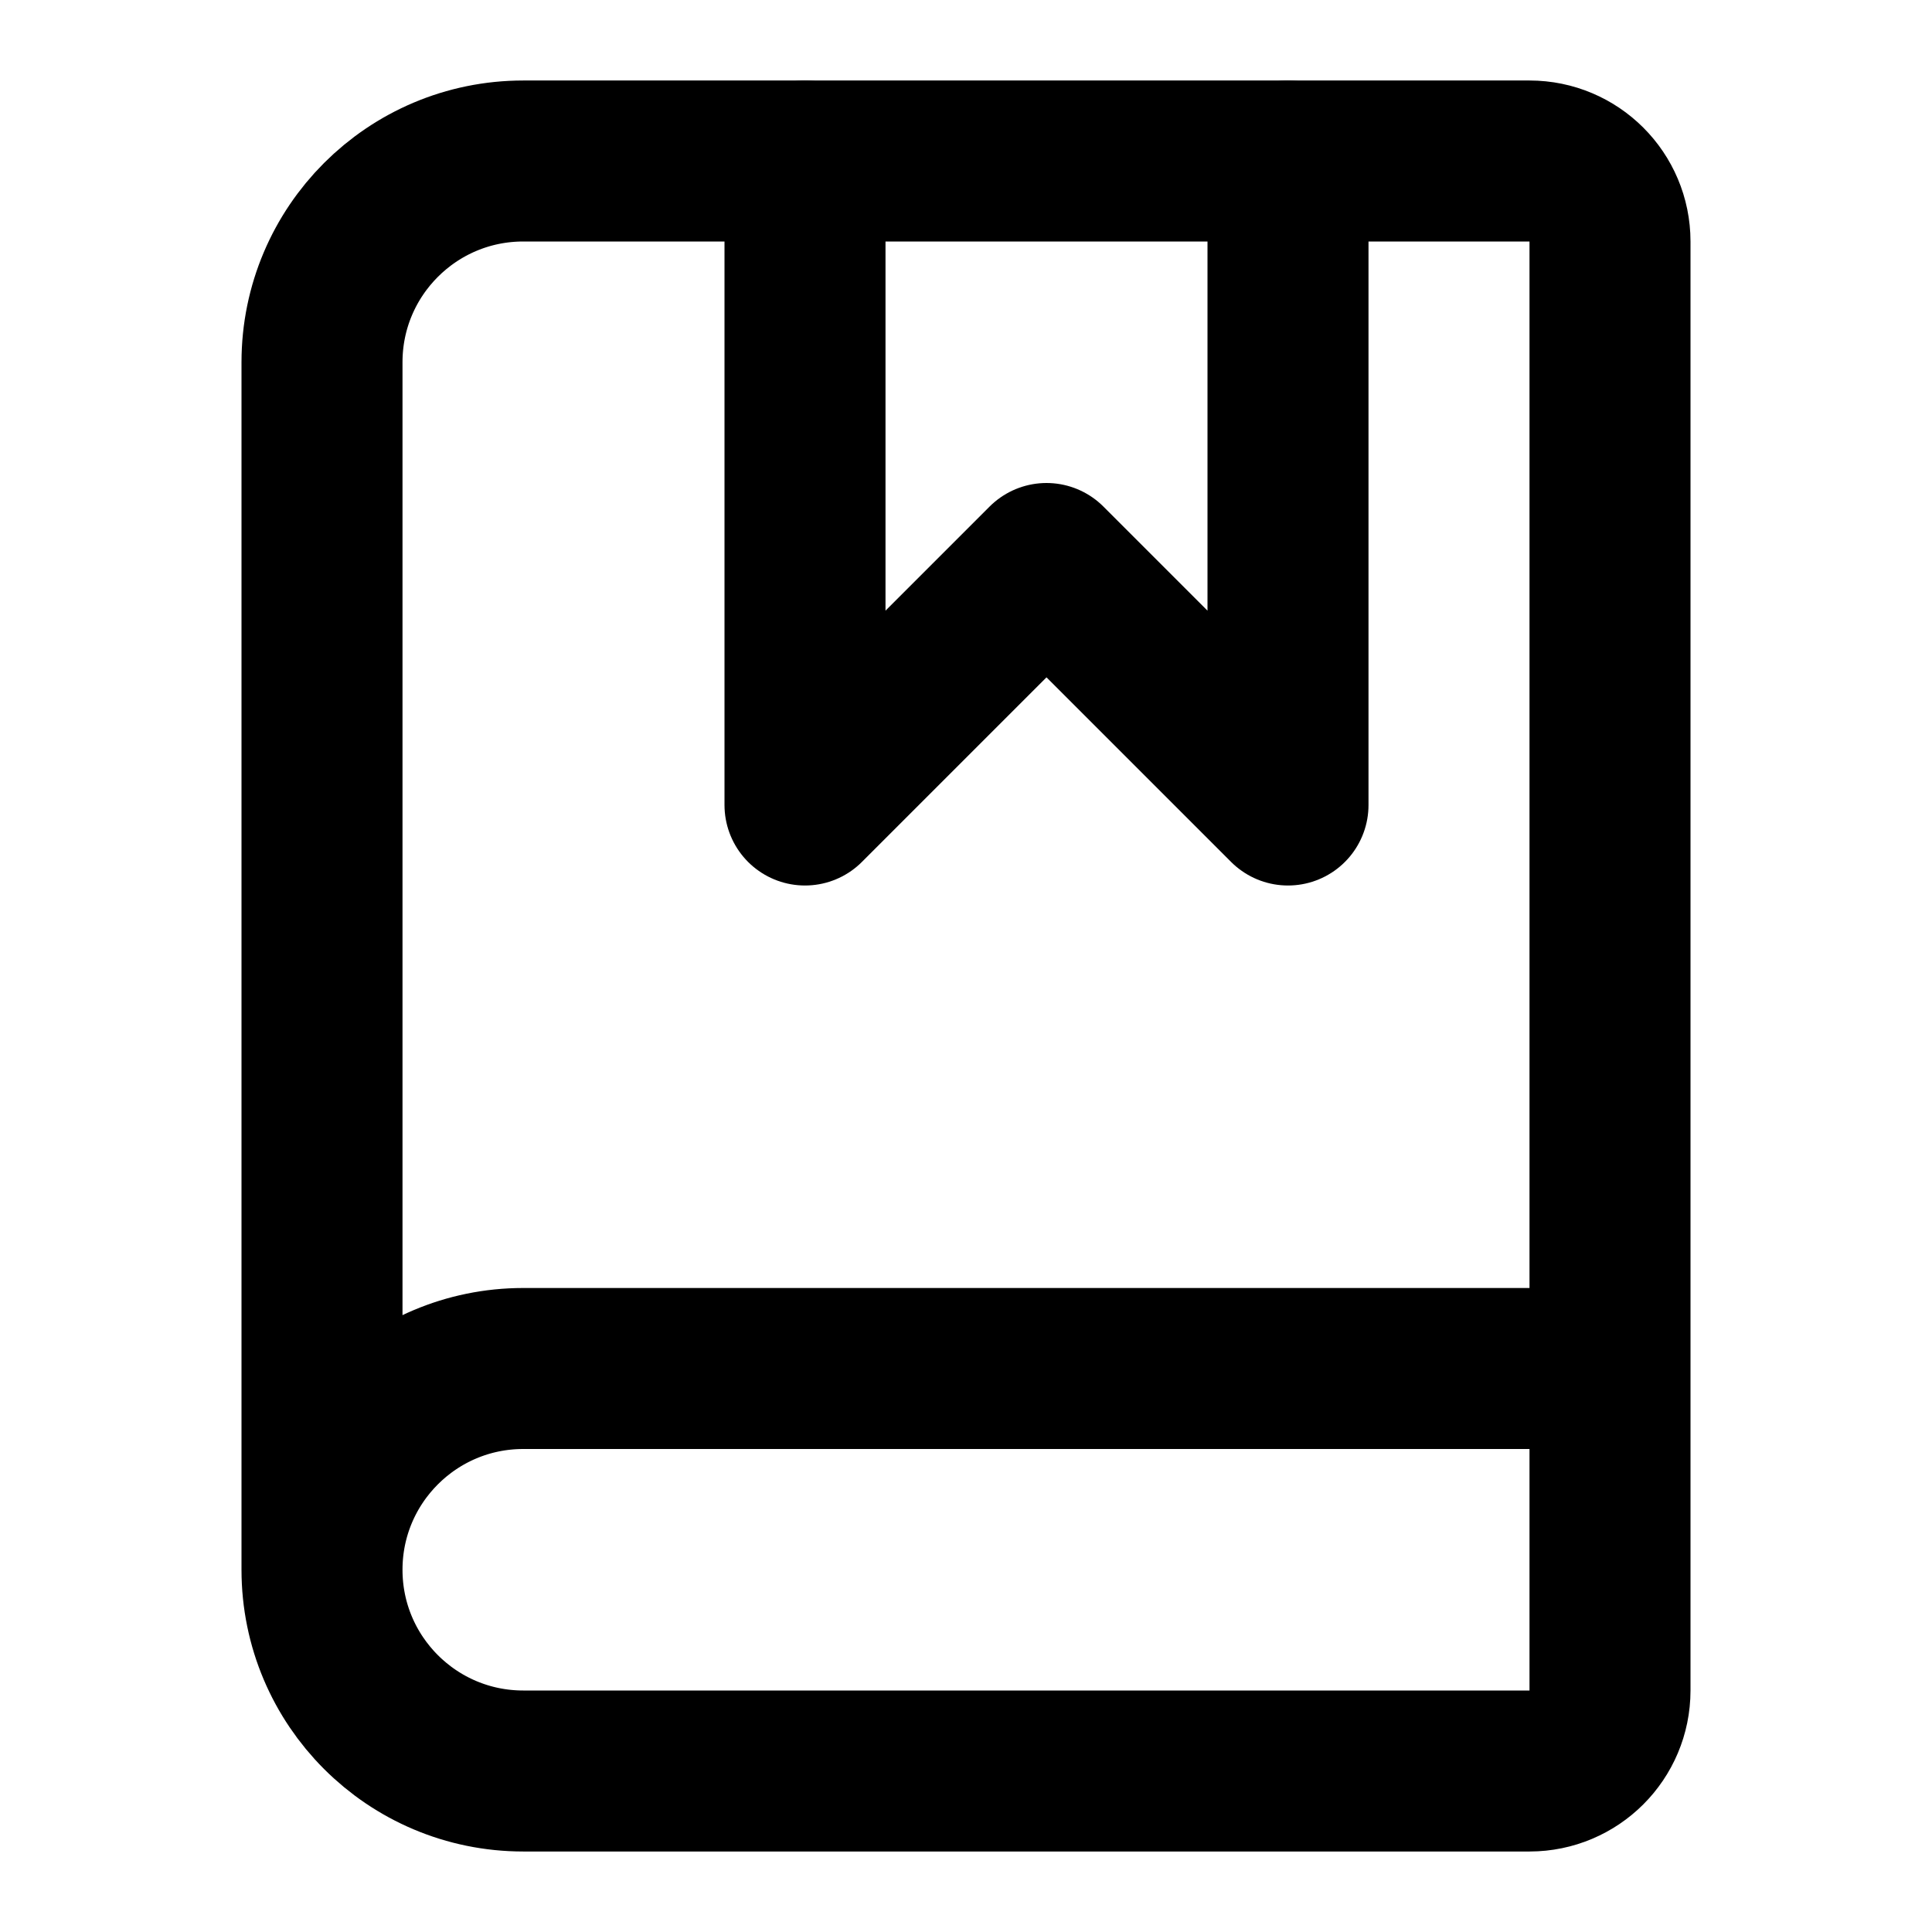
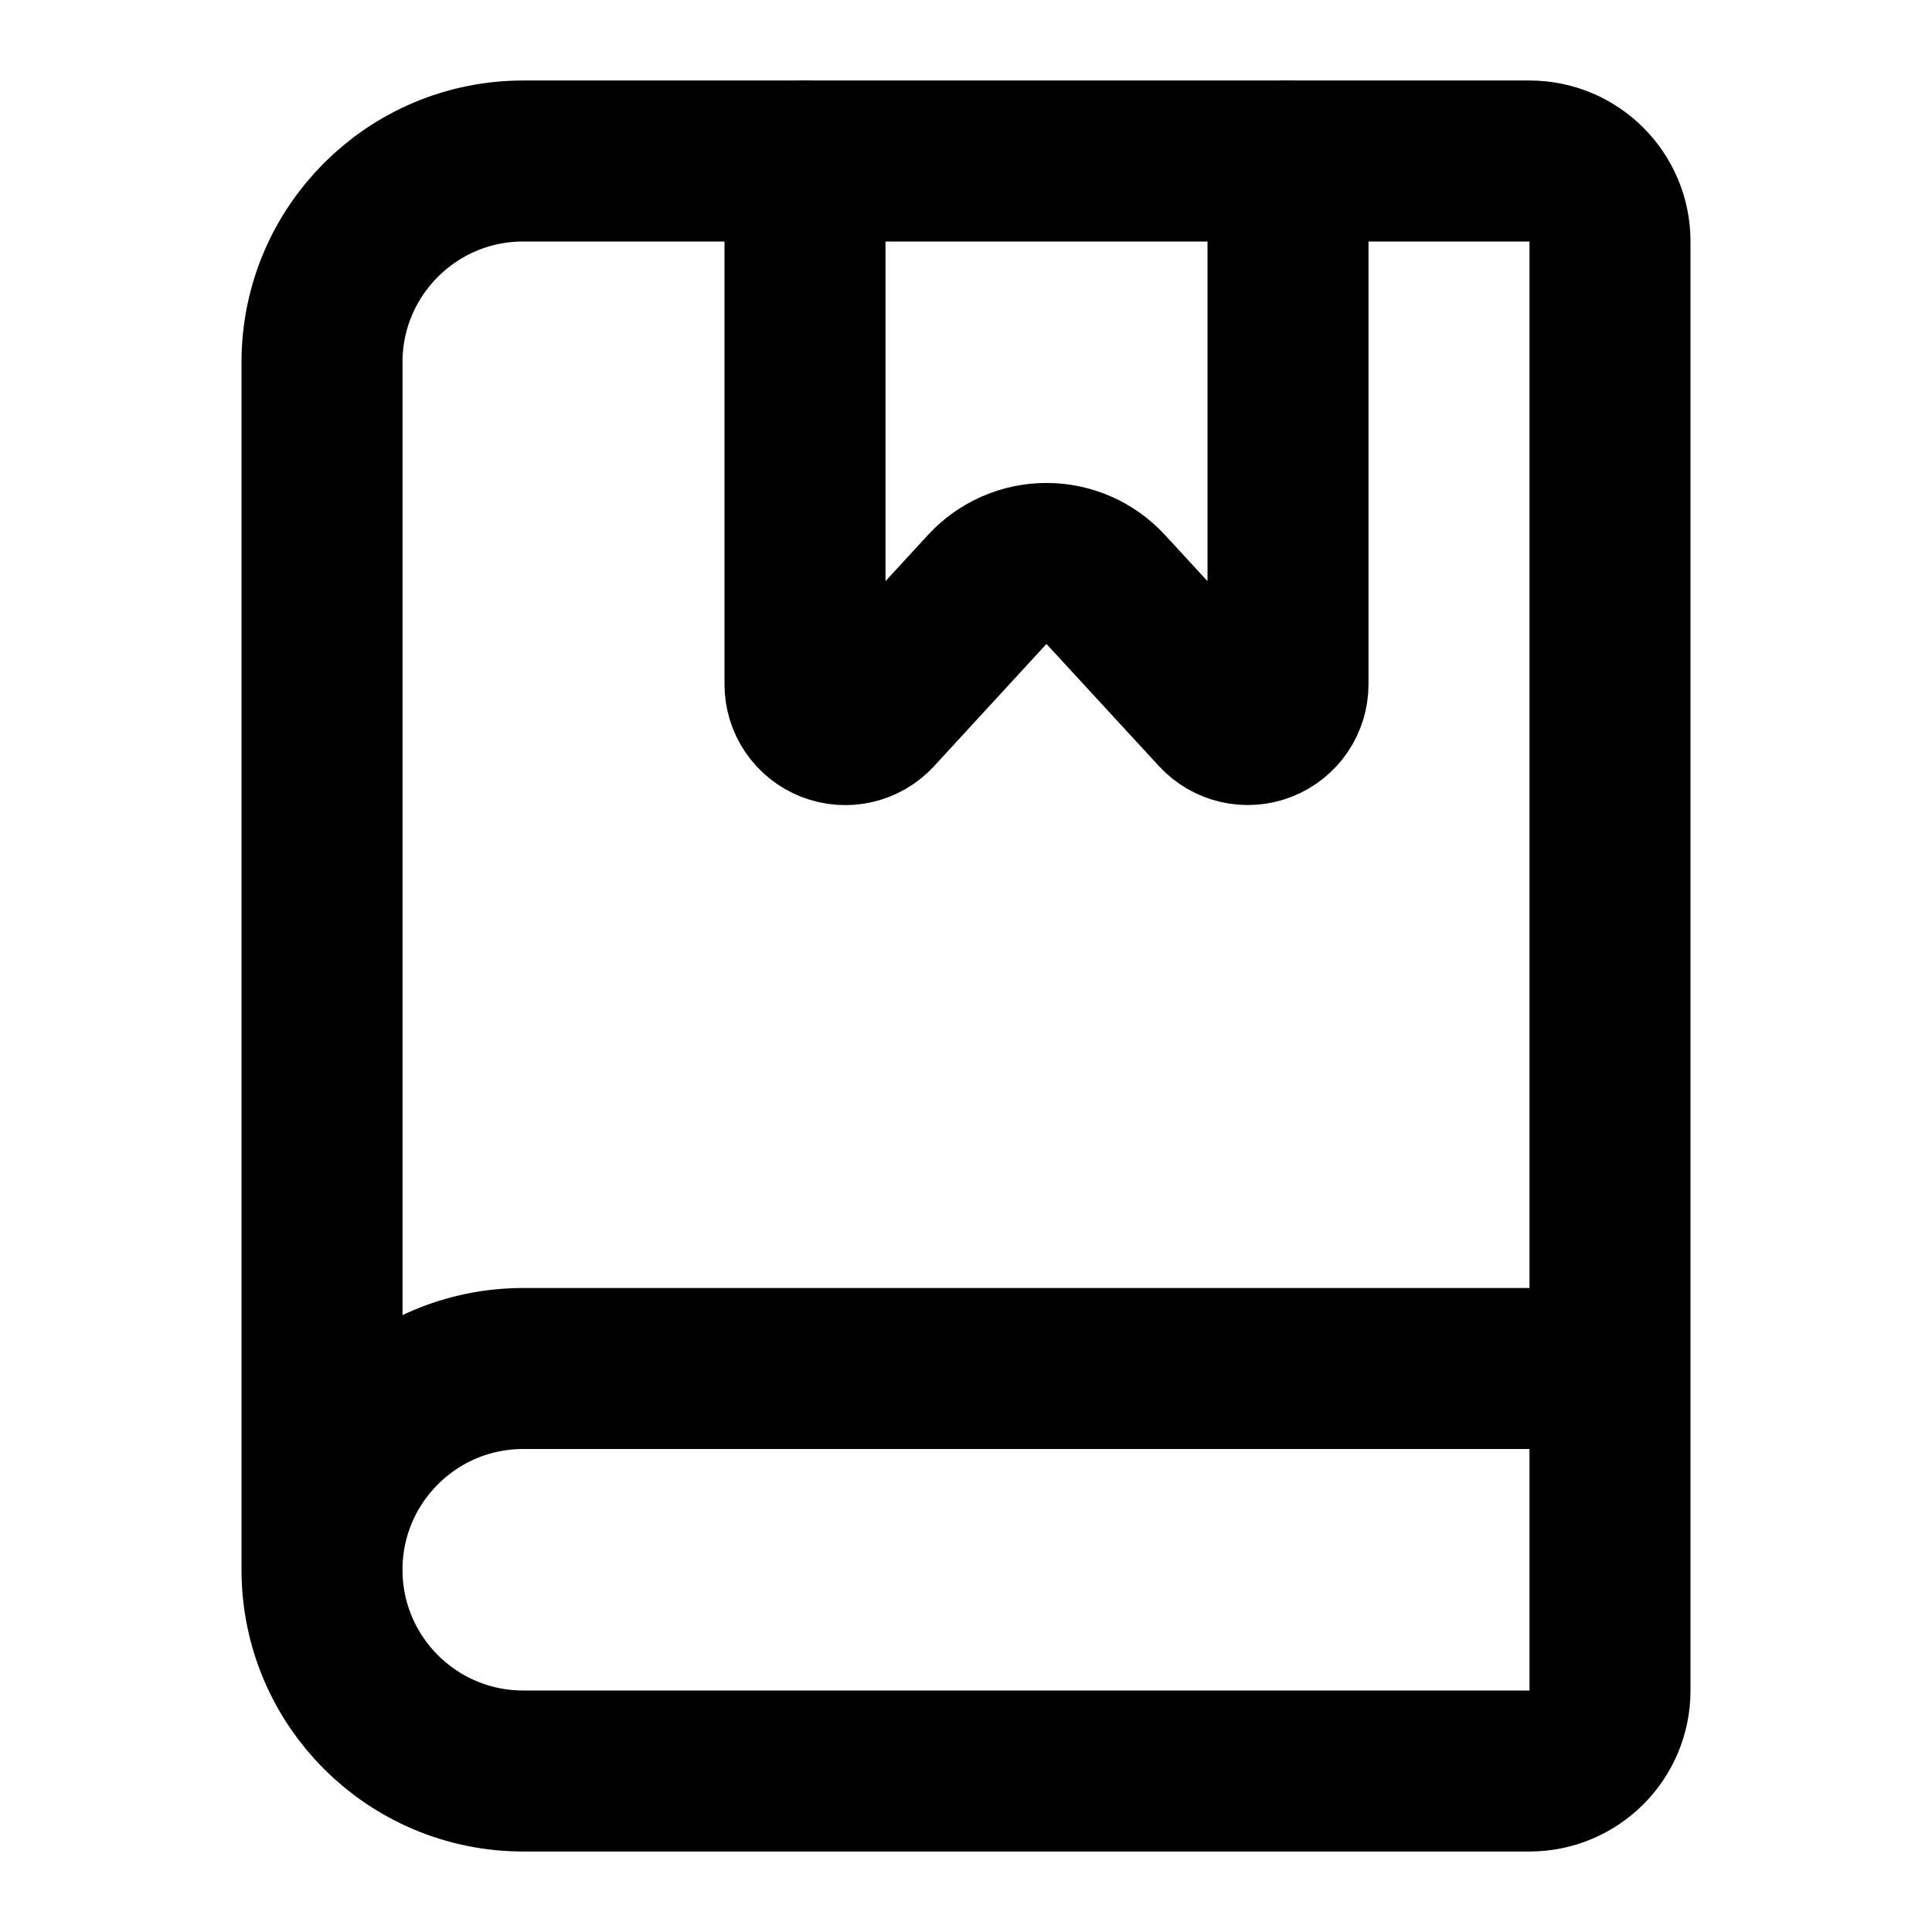
<svg xmlns="http://www.w3.org/2000/svg" width="24" height="24" viewBox="0 0 24 24" fill="none" stroke="currentColor" stroke-width="2" stroke-linecap="round" stroke-linejoin="round">
-   <path d="M10 2v8l3-3 3 3V2" />
+   <path d="M16 2v6.5a.5.5 0 0 1-.868.339l-1.397-1.517a1 1 0 0 0-1.471 0L10.868 8.84A.5.5 0 0 1 10 8.5V2" />
  <path d="M4 19.5v-15A2.5 2.5 0 0 1 6.5 2H19a1 1 0 0 1 1 1v18a1 1 0 0 1-1 1H6.5a1 1 0 0 1 0-5H20" />
</svg>
